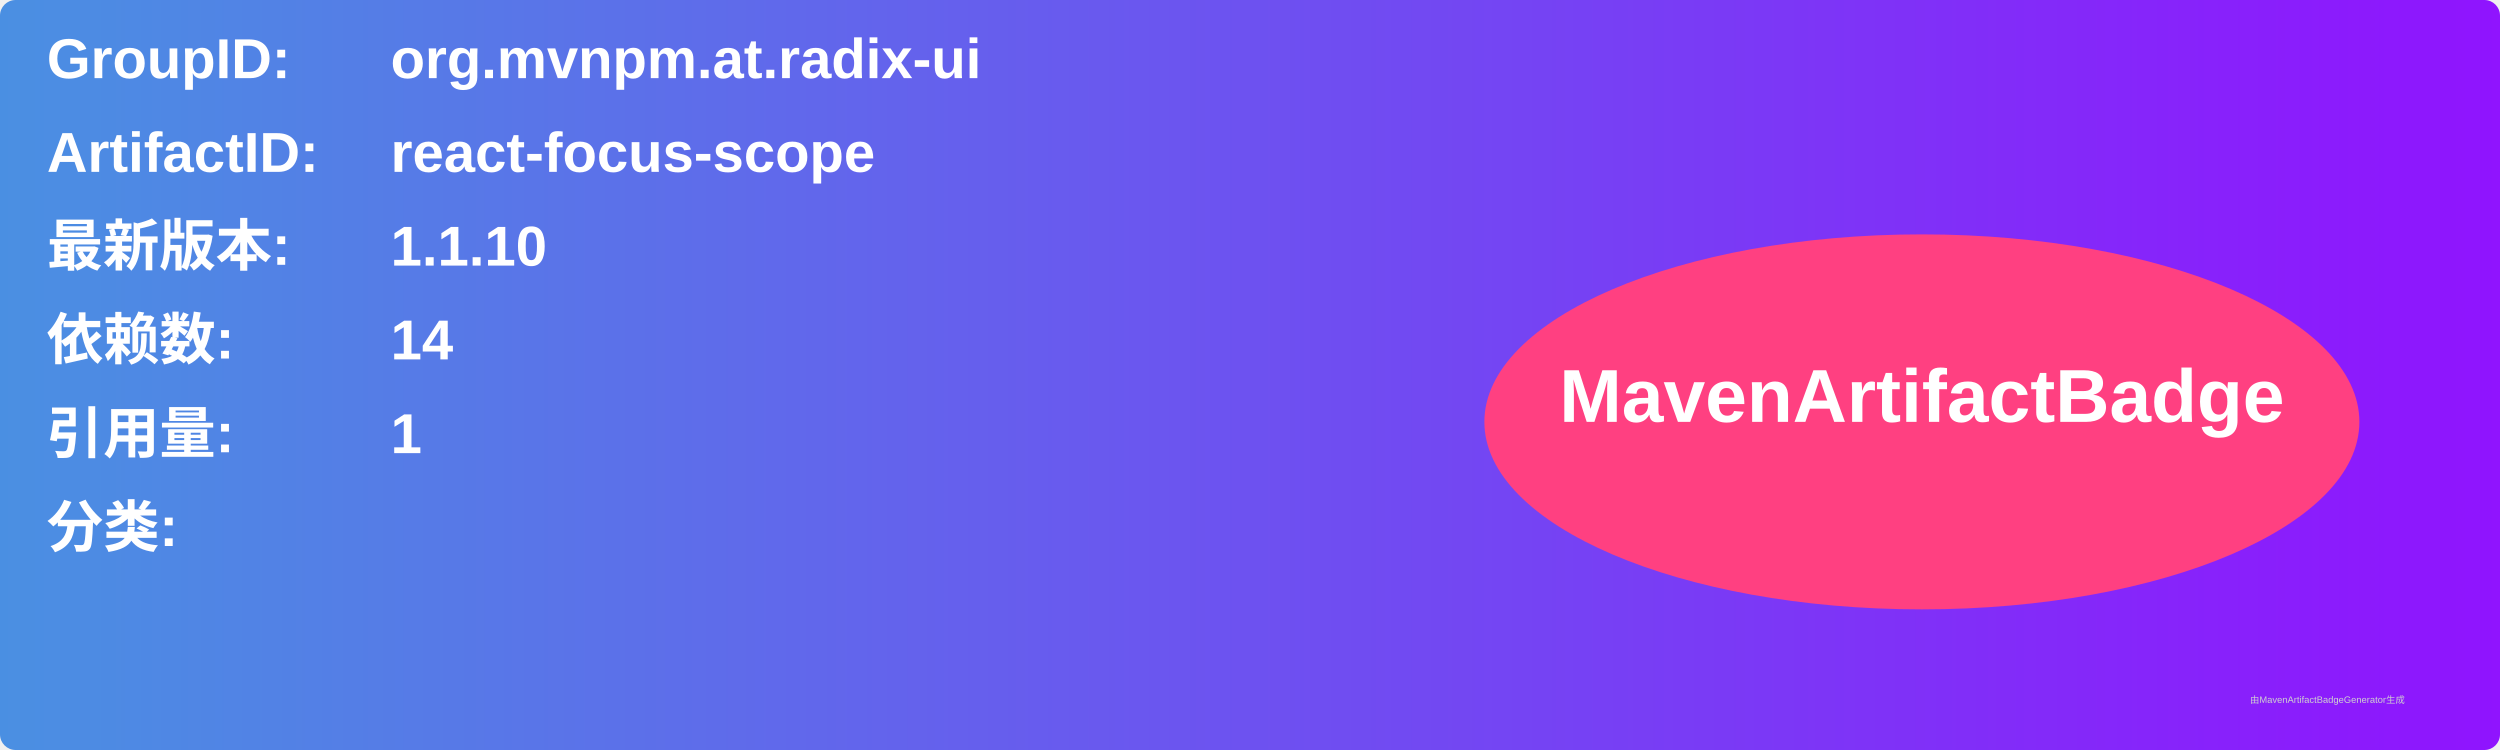
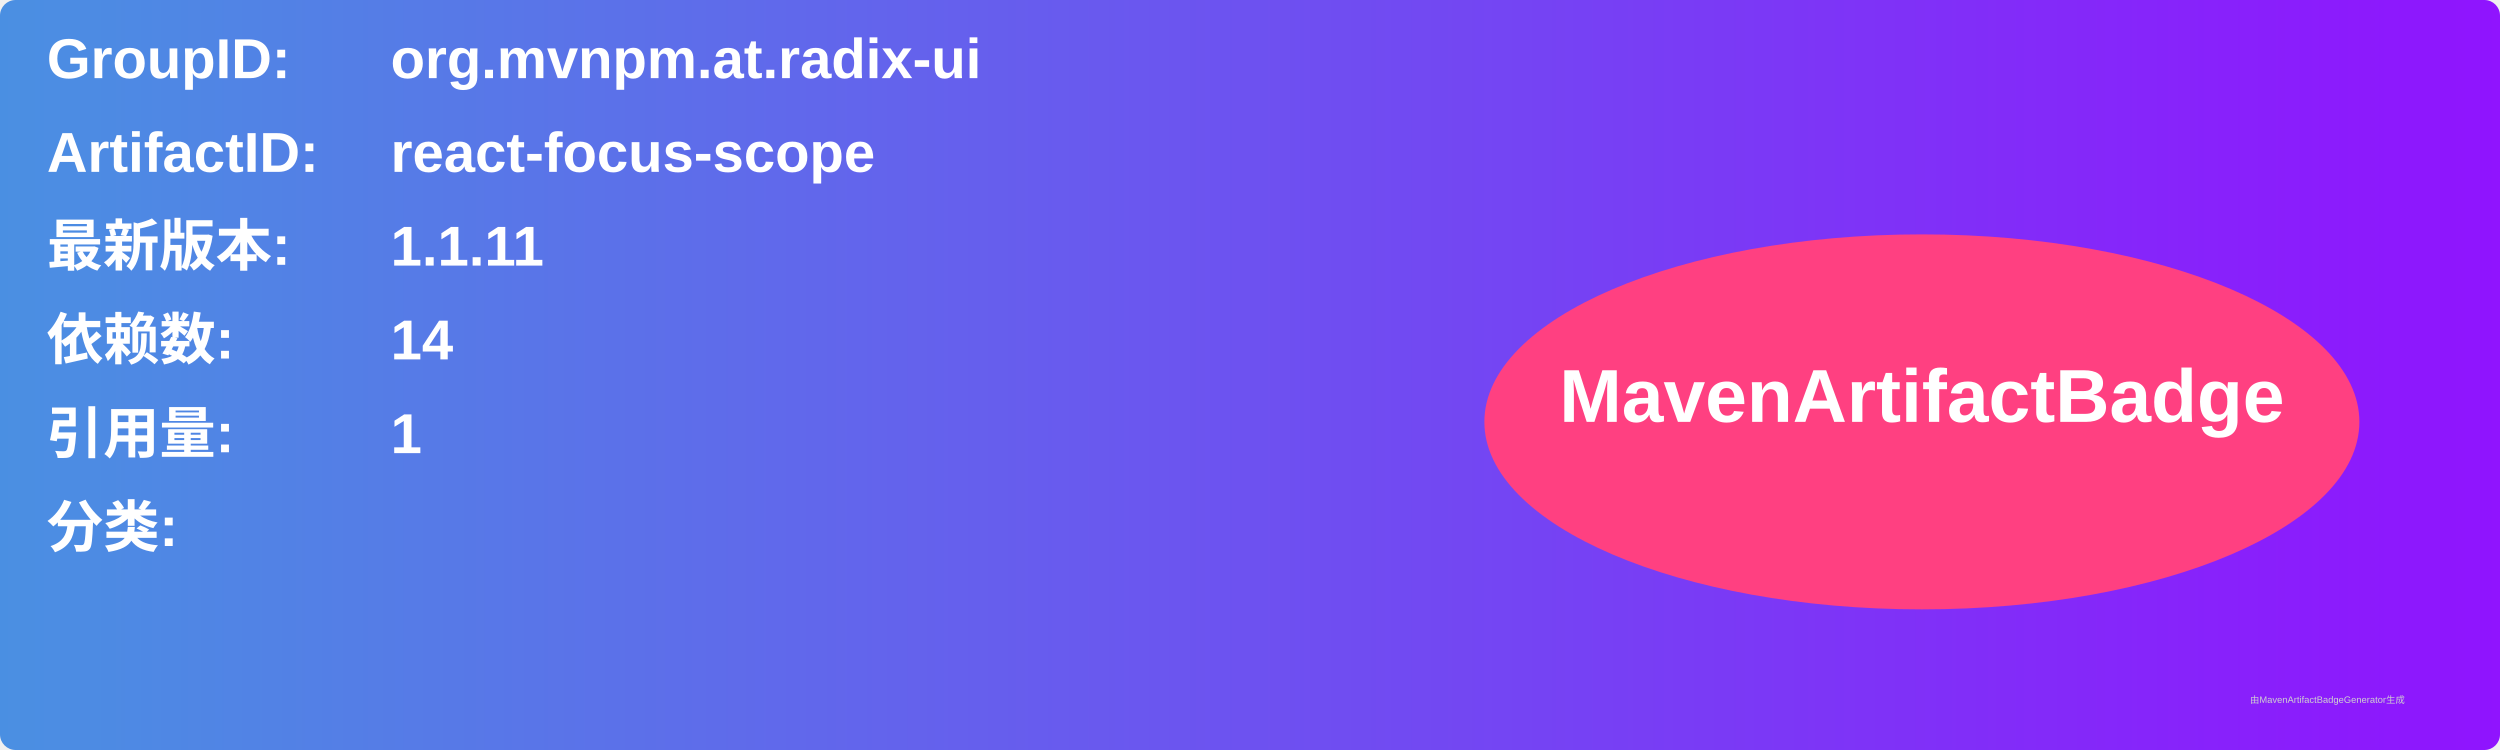
<svg xmlns="http://www.w3.org/2000/svg" width="800" height="240" viewBox="0 0 800 240">
  <linearGradient id="grad" x1="0%" y1="0%" x2="100%" y2="0%">
    <stop offset="0%" stop-color="#4a90e2" />
    <stop offset="100%" stop-color="#9013fe" />
  </linearGradient>
  <rect width="100%" height="100%" rx="5" ry="5" fill="url(#grad)" />
  <g transform="translate(15, 15)">
    <text x="0" y="10" font-family="Arial" font-size="18" fill="white" font-weight="bold" width="260">GroupID:</text>
    <text x="110" y="10" font-family="Arial" font-size="18" fill="white" font-weight="bold" width="460">org.mvnpm.at.radix-ui</text>
    <text x="0" y="40" font-family="Arial" font-size="18" fill="white" font-weight="bold" width="260">ArtifactID:</text>
    <text x="110" y="40" font-family="Arial" font-size="18" fill="white" font-weight="bold" width="460">react-focus-scope</text>
    <text x="0" y="70" font-family="Arial" font-size="18" fill="white" font-weight="bold">最新版本:</text>
    <text x="110" y="70" font-family="Arial" font-size="18" fill="white" font-weight="bold">
-       <tspan font-weight="bold">1.1.10</tspan>
+       <tspan font-weight="bold">1.1.11</tspan>
    </text>
    <text x="0" y="100" font-family="Arial" font-size="18" fill="white" font-weight="bold">依赖数: </text>
    <text x="110" y="100" font-family="Arial" font-size="18" fill="white">
      <tspan font-weight="bold">14</tspan>
    </text>
    <text x="0" y="130" font-family="Arial" font-size="18" fill="white" font-weight="bold">引用量: </text>
    <text x="110" y="130" font-family="Arial" font-size="18" fill="white">
      <tspan font-weight="bold">1</tspan>
    </text>
    <text x="0" y="160" font-family="Arial" font-size="18" fill="white" font-weight="bold">分类:</text>
    <text x="10" y="190" font-family="Arial" font-size="10" fill="white">
      <tspan font-weight="bold" />
    </text>
    <ellipse cx="600" cy="120" rx="140" ry="60" fill="#ff4081" />
    <text x="600" y="120" text-anchor="middle" font-family="Arial" font-size="24" fill="white" font-weight="bold">MavenArtifactBadge</text>
  </g>
  <text x="720" y="225" font-family="Arial" font-size="3" fill="#d0d0d0">由MavenArtifactBadgeGenerator生成</text>
</svg>
